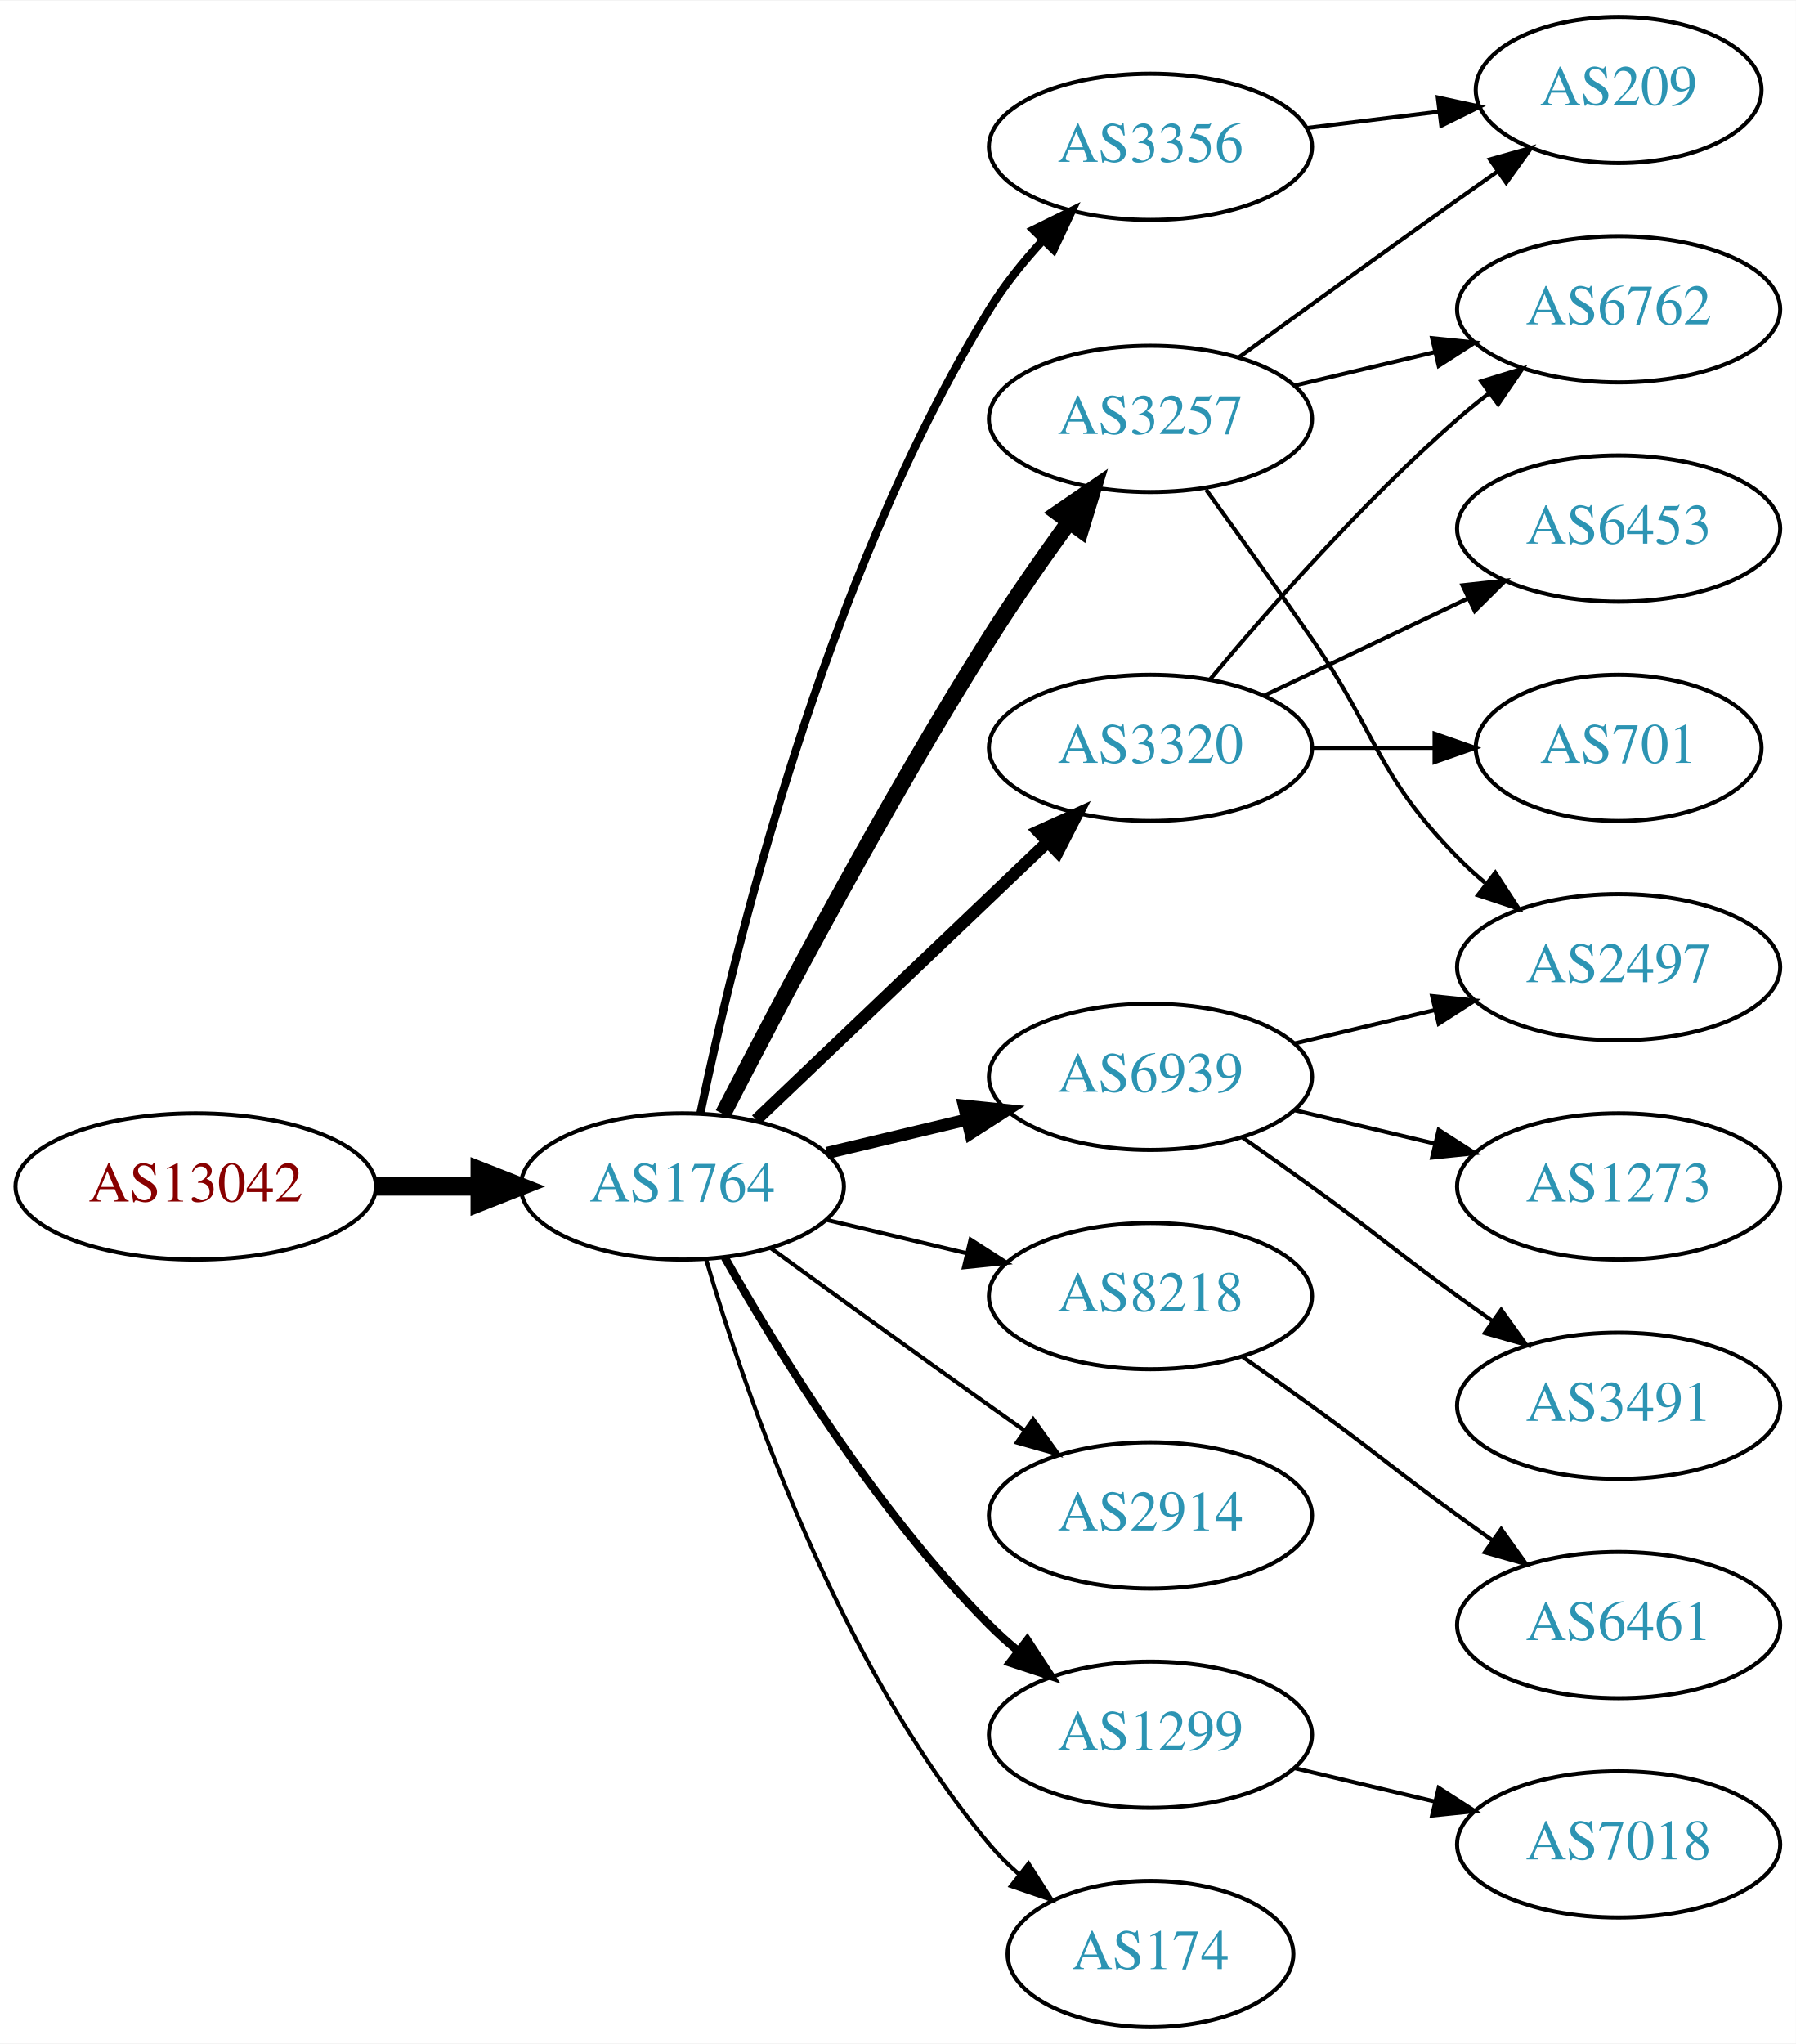
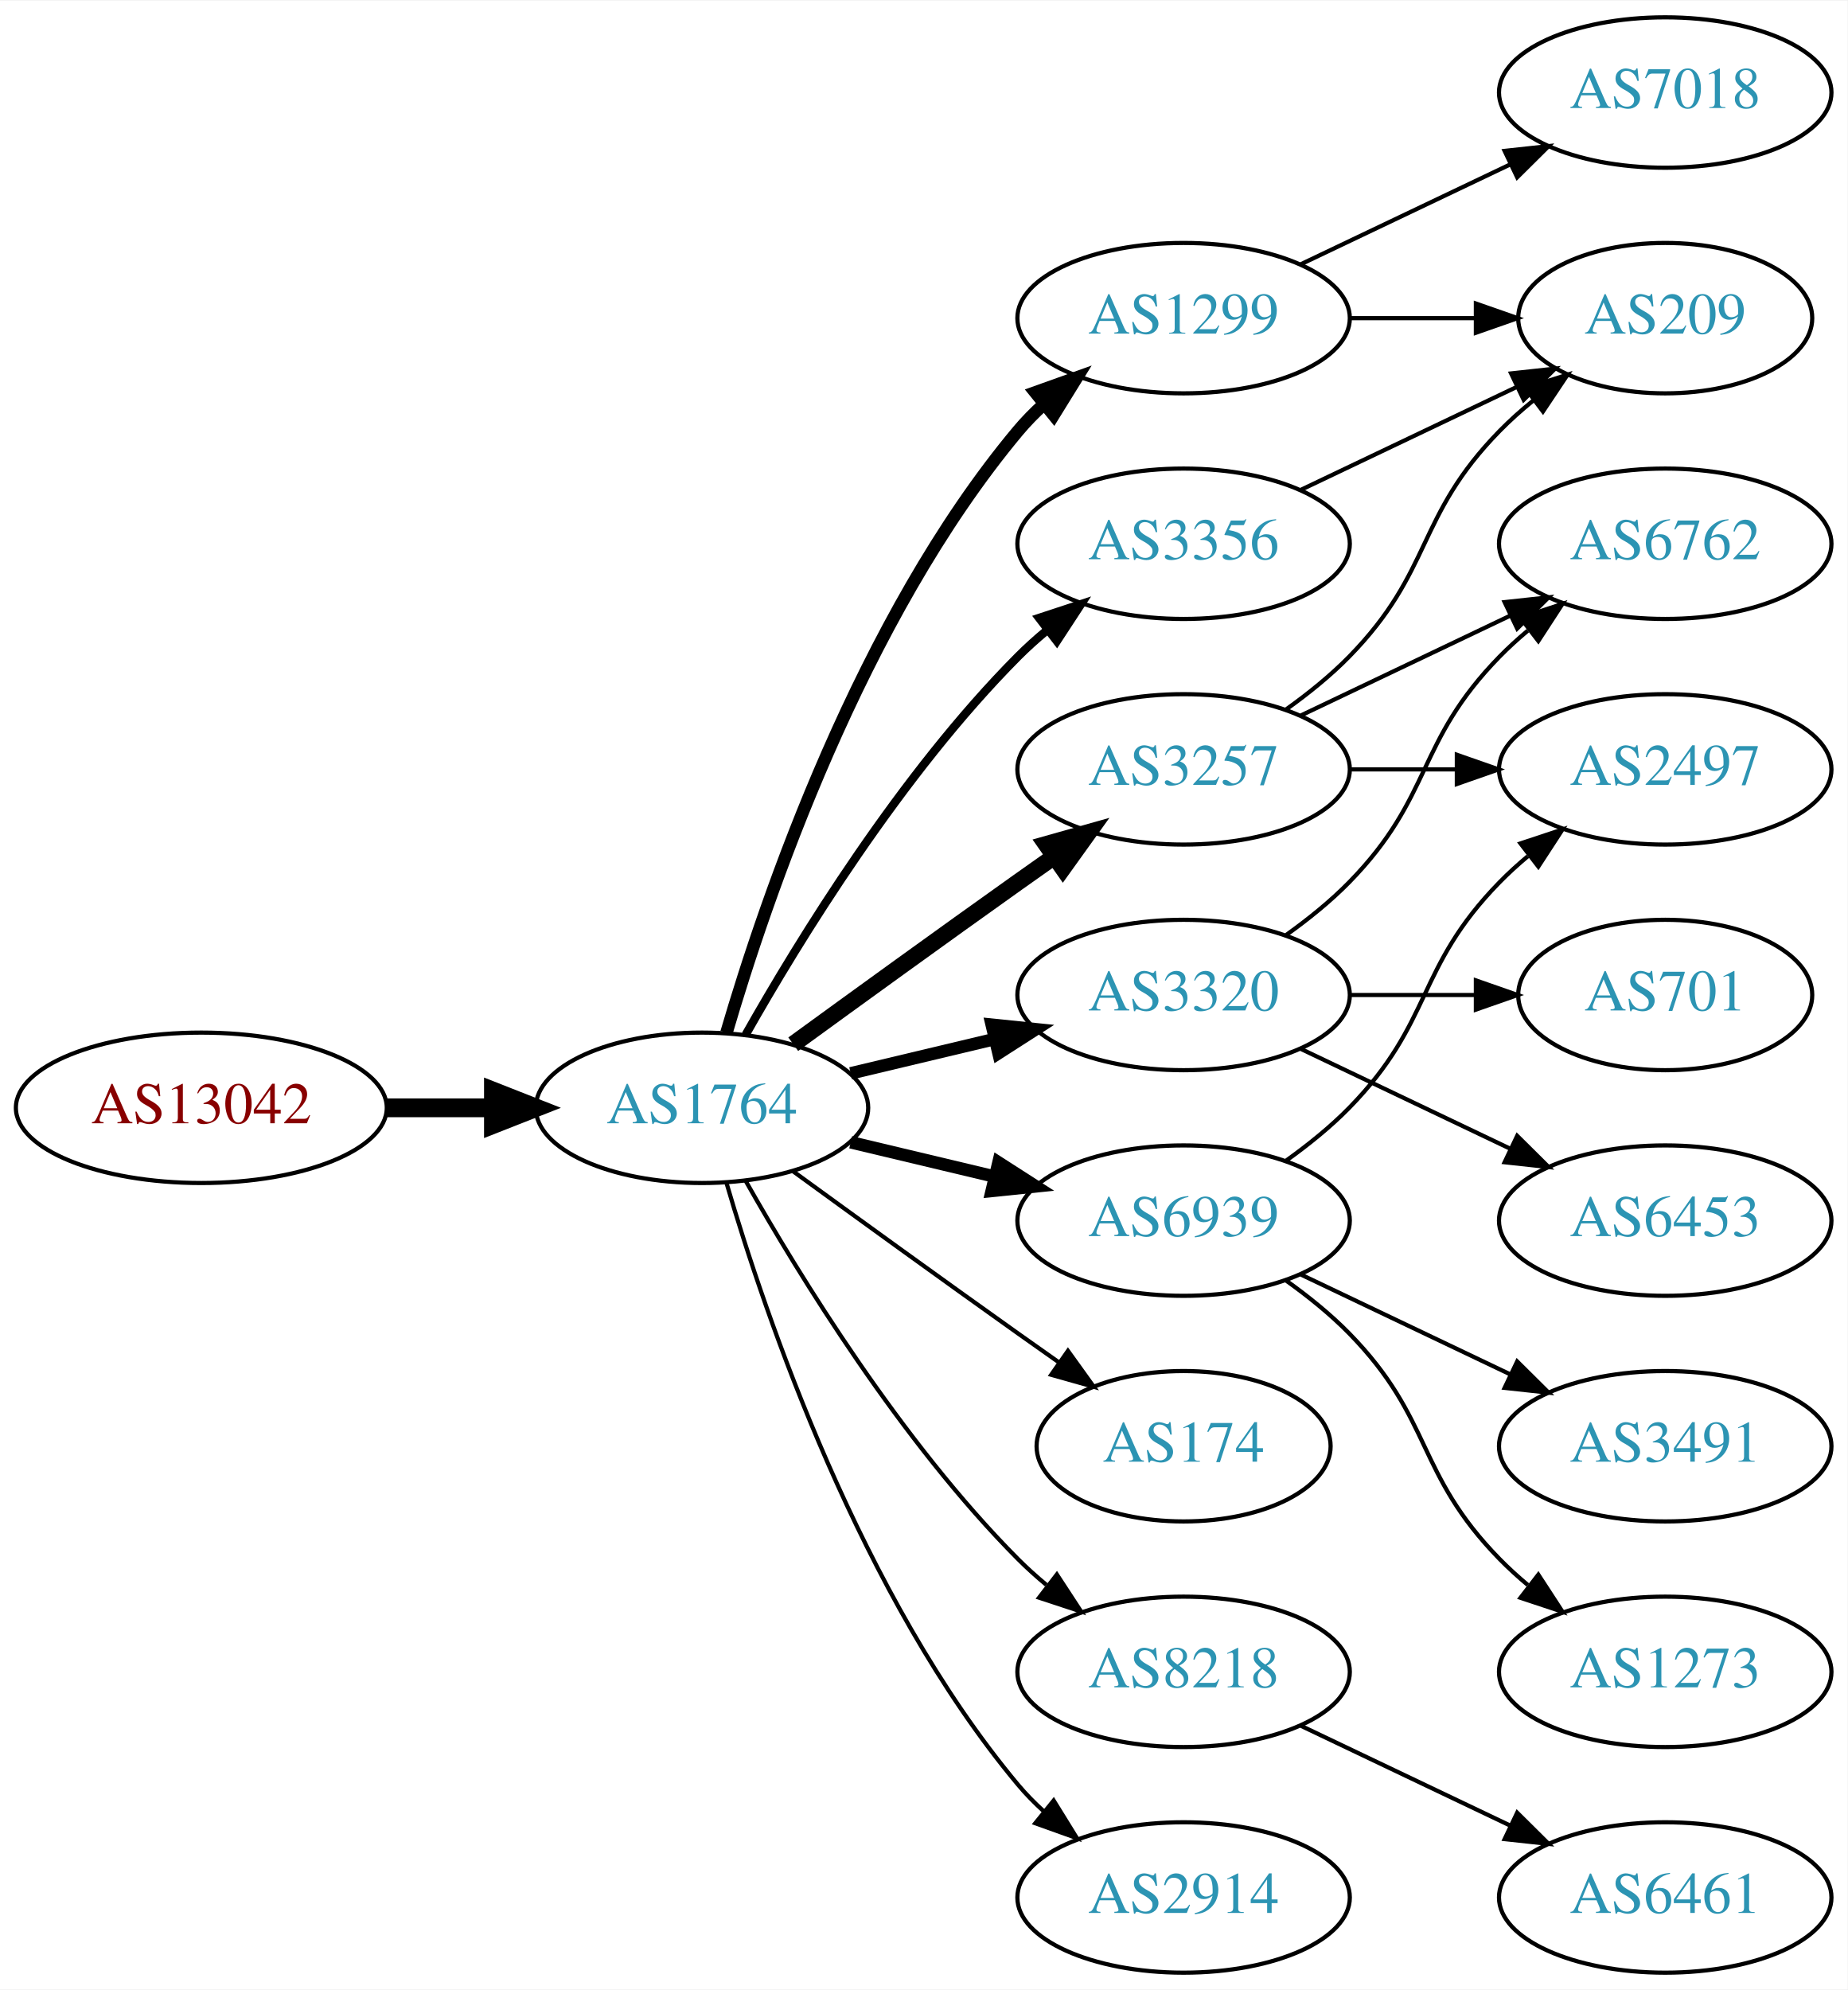
- <svg xmlns="http://www.w3.org/2000/svg" xmlns:xlink="http://www.w3.org/1999/xlink" width="442pt" height="503pt" viewBox="0.00 0.00 442.27 503.00">
-   <g id="graph0" class="graph" transform="scale(1 1) rotate(0) translate(4 499)">
-     <polygon fill="white" stroke="none" points="-4,4 -4,-499 438.271,-499 438.271,4 -4,4" />
+ <svg xmlns="http://www.w3.org/2000/svg" xmlns:xlink="http://www.w3.org/1999/xlink" width="442pt" height="476pt" viewBox="0.00 0.00 442.27 476.00">
+   <g id="graph0" class="graph" transform="scale(1 1) rotate(0) translate(4 472)">
+     <polygon fill="white" stroke="none" points="-4,4 -4,-472 438.271,-472 438.271,4 -4,4" />
    <g id="node1" class="node">
      <g id="a_node1">
        <a xlink:href="/asn/13042" xlink:title="AS13042 ~ Oesterreichische Nationalbank [AT]">
          <ellipse fill="#ffffff" stroke="black" cx="44.196" cy="-207" rx="44.393" ry="18" />
          <text text-anchor="middle" x="44.196" y="-203.3" font-family="Times,serif" font-size="14.00" fill="#880000">AS13042</text>
        </a>
      </g>
    </g>
    <g id="node2" class="node">
      <g id="a_node2">
        <a xlink:href="/asn/1764" xlink:title="AS1764 ~ NEXTLAYER-AS [AT]">
          <ellipse fill="#ffffff" stroke="black" cx="164.039" cy="-207" rx="39.794" ry="18" />
          <text text-anchor="middle" x="164.039" y="-203.3" font-family="Times,serif" font-size="14.00" fill="#2c94b3">AS1764</text>
        </a>
      </g>
    </g>
    <g id="edge1" class="edge">
      <path fill="none" stroke="black" stroke-width="4.5" d="M88.407,-207C96.72,-207 105.482,-207 113.965,-207" />
      <polygon fill="black" stroke="black" stroke-width="4.5" points="114.123,-210.938 124.123,-207 114.123,-203.063 114.123,-210.938" />
    </g>
    <g id="node3" class="node">
      <g id="a_node3">
-         <a xlink:href="/asn/3257" xlink:title="AS3257 ~ GTT [DE]">
-           <ellipse fill="#ffffff" stroke="black" cx="279.332" cy="-396" rx="39.794" ry="18" />
-           <text text-anchor="middle" x="279.332" y="-392.3" font-family="Times,serif" font-size="14.00" fill="#2c94b3">AS3257</text>
+         <a xlink:href="/asn/3356" xlink:title="AS3356 ~ Level 3 Parent, LLC [US]">
+           <ellipse fill="#ffffff" stroke="black" cx="279.332" cy="-342" rx="39.794" ry="18" />
+           <text text-anchor="middle" x="279.332" y="-338.3" font-family="Times,serif" font-size="14.00" fill="#2c94b3">AS3356</text>
        </a>
      </g>
    </g>
    <g id="edge2" class="edge">
-       <path fill="none" stroke="black" stroke-width="4" d="M174.065,-224.852C187.501,-251.055 213.95,-301.237 239.685,-342 245.748,-351.604 252.868,-361.813 259.333,-370.739" />
-       <polygon fill="black" stroke="black" stroke-width="4" points="256.54,-372.848 265.276,-378.843 262.185,-368.709 256.54,-372.848" />
+       <path fill="none" stroke="black" stroke-width="2" d="M174.498,-224.49C187.28,-247.096 211.712,-286.886 239.685,-315 241.796,-317.121 244.092,-319.188 246.477,-321.171" />
+       <polygon fill="black" stroke="black" stroke-width="2" points="244.73,-324.242 254.793,-327.556 248.993,-318.69 244.73,-324.242" />
    </g>
    <g id="node4" class="node">
      <g id="a_node4">
-         <a xlink:href="/asn/8218" xlink:title="AS8218 ~ legacy Neotelecoms [FR]">
-           <ellipse fill="#ffffff" stroke="black" cx="279.332" cy="-180" rx="39.794" ry="18" />
-           <text text-anchor="middle" x="279.332" y="-176.3" font-family="Times,serif" font-size="14.00" fill="#2c94b3">AS8218</text>
+         <a xlink:href="/asn/3257" xlink:title="AS3257 ~ GTT [DE]">
+           <ellipse fill="#ffffff" stroke="black" cx="279.332" cy="-288" rx="39.794" ry="18" />
+           <text text-anchor="middle" x="279.332" y="-284.3" font-family="Times,serif" font-size="14.00" fill="#2c94b3">AS3257</text>
        </a>
      </g>
    </g>
    <g id="edge3" class="edge">
-       <path fill="none" stroke="black" d="M199.646,-198.752C210.517,-196.162 222.671,-193.265 234.114,-190.538" />
-       <polygon fill="black" stroke="black" points="235.02,-193.92 243.936,-188.197 233.397,-187.111 235.02,-193.92" />
+       <path fill="none" stroke="black" stroke-width="4" d="M185.887,-222.222C200.821,-233.091 221.435,-248.025 239.685,-261 242.506,-263.005 245.449,-265.085 248.397,-267.159" />
+       <polygon fill="black" stroke="black" stroke-width="4" points="246.424,-270.05 256.621,-272.926 250.443,-264.319 246.424,-270.05" />
    </g>
    <g id="node5" class="node">
      <g id="a_node5">
-         <a xlink:href="/asn/2914" xlink:title="AS2914 ~ NTT America, Inc. [US]">
-           <ellipse fill="#ffffff" stroke="black" cx="279.332" cy="-126" rx="39.794" ry="18" />
-           <text text-anchor="middle" x="279.332" y="-122.3" font-family="Times,serif" font-size="14.00" fill="#2c94b3">AS2914</text>
+         <a xlink:href="/asn/174" xlink:title="AS174 ~ Cogent Communications [US]">
+           <ellipse fill="#ffffff" stroke="black" cx="279.332" cy="-126" rx="35.194" ry="18" />
+           <text text-anchor="middle" x="279.332" y="-122.3" font-family="Times,serif" font-size="14.00" fill="#2c94b3">AS174</text>
        </a>
      </g>
    </g>
    <g id="edge4" class="edge">
-       <path fill="none" stroke="black" d="M185.887,-191.778C200.821,-180.909 221.435,-165.975 239.685,-153 242.506,-150.995 245.449,-148.915 248.397,-146.841" />
-       <polygon fill="black" stroke="black" points="250.443,-149.681 256.621,-141.074 246.424,-143.95 250.443,-149.681" />
+       <path fill="none" stroke="black" d="M185.887,-191.778C200.821,-180.909 221.435,-165.975 239.685,-153 242.895,-150.718 246.264,-148.339 249.619,-145.982" />
+       <polygon fill="black" stroke="black" points="251.647,-148.834 257.83,-140.23 247.631,-143.101 251.647,-148.834" />
    </g>
    <g id="node6" class="node">
      <g id="a_node6">
-         <a xlink:href="/asn/3320" xlink:title="AS3320 ~ DTAG [DE]">
-           <ellipse fill="#ffffff" stroke="black" cx="279.332" cy="-315" rx="39.794" ry="18" />
-           <text text-anchor="middle" x="279.332" y="-311.3" font-family="Times,serif" font-size="14.00" fill="#2c94b3">AS3320</text>
+         <a xlink:href="/asn/1299" xlink:title="AS1299 ~ Telia Carrier [EU]">
+           <ellipse fill="#ffffff" stroke="black" cx="279.332" cy="-396" rx="39.794" ry="18" />
+           <text text-anchor="middle" x="279.332" y="-392.3" font-family="Times,serif" font-size="14.00" fill="#2c94b3">AS1299</text>
        </a>
      </g>
    </g>
    <g id="edge5" class="edge">
-       <path fill="none" stroke="black" stroke-width="3" d="M182.245,-223.403C201.321,-241.587 232.241,-271.063 253.838,-291.651" />
-       <polygon fill="black" stroke="black" stroke-width="3" points="251.681,-294.43 261.334,-298.797 256.511,-289.363 251.681,-294.43" />
+       <path fill="none" stroke="black" stroke-width="3" d="M169.913,-225.002C179.227,-256.844 202.043,-323.981 239.685,-369 241.555,-371.237 243.654,-373.374 245.88,-375.396" />
+       <polygon fill="black" stroke="black" stroke-width="3" points="243.823,-378.234 253.799,-381.804 248.227,-372.793 243.823,-378.234" />
    </g>
    <g id="node7" class="node">
      <g id="a_node7">
-         <a xlink:href="/asn/1299" xlink:title="AS1299 ~ Telia Carrier [EU]">
+         <a xlink:href="/asn/8218" xlink:title="AS8218 ~ legacy Neotelecoms [FR]">
          <ellipse fill="#ffffff" stroke="black" cx="279.332" cy="-72" rx="39.794" ry="18" />
-           <text text-anchor="middle" x="279.332" y="-68.3" font-family="Times,serif" font-size="14.00" fill="#2c94b3">AS1299</text>
+           <text text-anchor="middle" x="279.332" y="-68.3" font-family="Times,serif" font-size="14.00" fill="#2c94b3">AS8218</text>
        </a>
      </g>
    </g>
    <g id="edge6" class="edge">
-       <path fill="none" stroke="black" stroke-width="2" d="M174.498,-189.51C187.28,-166.904 211.712,-127.114 239.685,-99 241.796,-96.879 244.092,-94.812 246.477,-92.829" />
-       <polygon fill="black" stroke="black" stroke-width="2" points="248.993,-95.31 254.793,-86.444 244.73,-89.758 248.993,-95.31" />
+       <path fill="none" stroke="black" d="M174.498,-189.51C187.28,-166.904 211.712,-127.114 239.685,-99 241.796,-96.879 244.092,-94.812 246.477,-92.829" />
+       <polygon fill="black" stroke="black" points="248.993,-95.31 254.793,-86.444 244.73,-89.758 248.993,-95.31" />
    </g>
    <g id="node8" class="node">
      <g id="a_node8">
-         <a xlink:href="/asn/3356" xlink:title="AS3356 ~ Level 3 Parent, LLC [US]">
-           <ellipse fill="#ffffff" stroke="black" cx="279.332" cy="-463" rx="39.794" ry="18" />
-           <text text-anchor="middle" x="279.332" y="-459.3" font-family="Times,serif" font-size="14.00" fill="#2c94b3">AS3356</text>
+         <a xlink:href="/asn/3320" xlink:title="AS3320 ~ DTAG [DE]">
+           <ellipse fill="#ffffff" stroke="black" cx="279.332" cy="-234" rx="39.794" ry="18" />
+           <text text-anchor="middle" x="279.332" y="-230.3" font-family="Times,serif" font-size="14.00" fill="#2c94b3">AS3320</text>
        </a>
      </g>
    </g>
    <g id="edge7" class="edge">
-       <path fill="none" stroke="black" stroke-width="2" d="M168.469,-224.928C176.411,-263.449 198.592,-356.046 239.685,-423 243.35,-428.972 248.043,-434.772 252.885,-440.018" />
-       <polygon fill="black" stroke="black" stroke-width="2" points="250.487,-442.571 259.986,-447.263 255.486,-437.671 250.487,-442.571" />
+       <path fill="none" stroke="black" stroke-width="3" d="M199.646,-215.248C210.517,-217.838 222.671,-220.735 234.114,-223.462" />
+       <polygon fill="black" stroke="black" stroke-width="3" points="233.397,-226.889 243.936,-225.803 235.02,-220.08 233.397,-226.889" />
    </g>
    <g id="node9" class="node">
      <g id="a_node9">
-         <a xlink:href="/asn/6939" xlink:title="AS6939 ~ Hurricane Electric LLC [US]">
-           <ellipse fill="#ffffff" stroke="black" cx="279.332" cy="-234" rx="39.794" ry="18" />
-           <text text-anchor="middle" x="279.332" y="-230.3" font-family="Times,serif" font-size="14.00" fill="#2c94b3">AS6939</text>
+         <a xlink:href="/asn/2914" xlink:title="AS2914 ~ NTT America, Inc. [US]">
+           <ellipse fill="#ffffff" stroke="black" cx="279.332" cy="-18" rx="39.794" ry="18" />
+           <text text-anchor="middle" x="279.332" y="-14.3" font-family="Times,serif" font-size="14.00" fill="#2c94b3">AS2914</text>
        </a>
      </g>
    </g>
    <g id="edge8" class="edge">
-       <path fill="none" stroke="black" stroke-width="3" d="M199.646,-215.248C210.517,-217.838 222.671,-220.735 234.114,-223.462" />
-       <polygon fill="black" stroke="black" stroke-width="3" points="233.397,-226.889 243.936,-225.803 235.02,-220.08 233.397,-226.889" />
+       <path fill="none" stroke="black" d="M169.913,-188.998C179.227,-157.156 202.043,-90.019 239.685,-45 241.555,-42.763 243.654,-40.626 245.88,-38.604" />
+       <polygon fill="black" stroke="black" points="248.227,-41.208 253.799,-32.196 243.823,-35.766 248.227,-41.208" />
    </g>
    <g id="node10" class="node">
      <g id="a_node10">
-         <a xlink:href="/asn/174" xlink:title="AS174 ~ Cogent Communications [US]">
-           <ellipse fill="#ffffff" stroke="black" cx="279.332" cy="-18" rx="35.194" ry="18" />
-           <text text-anchor="middle" x="279.332" y="-14.3" font-family="Times,serif" font-size="14.00" fill="#2c94b3">AS174</text>
+         <a xlink:href="/asn/6939" xlink:title="AS6939 ~ Hurricane Electric LLC [US]">
+           <ellipse fill="#ffffff" stroke="black" cx="279.332" cy="-180" rx="39.794" ry="18" />
+           <text text-anchor="middle" x="279.332" y="-176.3" font-family="Times,serif" font-size="14.00" fill="#2c94b3">AS6939</text>
        </a>
      </g>
    </g>
    <g id="edge9" class="edge">
-       <path fill="none" stroke="black" d="M169.913,-188.998C179.227,-157.156 202.043,-90.019 239.685,-45 241.838,-42.426 244.292,-39.983 246.896,-37.697" />
-       <polygon fill="black" stroke="black" points="249.303,-40.257 255.007,-31.328 244.98,-34.751 249.303,-40.257" />
+       <path fill="none" stroke="black" stroke-width="3" d="M199.646,-198.752C210.517,-196.162 222.671,-193.265 234.114,-190.538" />
+       <polygon fill="black" stroke="black" stroke-width="3" points="235.02,-193.92 243.936,-188.197 233.397,-187.111 235.02,-193.92" />
+     </g>
+     <g id="node13" class="node">
+       <g id="a_node13">
+         <a xlink:href="/asn/209" xlink:title="AS209 ~ CenturyLink Communications, LLC [US]">
+           <ellipse fill="#ffffff" stroke="black" cx="394.625" cy="-396" rx="35.194" ry="18" />
+           <text text-anchor="middle" x="394.625" y="-392.3" font-family="Times,serif" font-size="14.00" fill="#2c94b3">AS209</text>
+         </a>
+       </g>
+     </g>
+     <g id="edge15" class="edge">
+       <path fill="none" stroke="black" d="M307.468,-354.934C322.9,-362.29 342.385,-371.577 358.92,-379.459" />
+       <polygon fill="black" stroke="black" points="357.729,-382.768 368.262,-383.911 360.741,-376.449 357.729,-382.768" />
    </g>
    <g id="node11" class="node">
      <g id="a_node11">
-         <a xlink:href="/asn/209" xlink:title="AS209 ~ CenturyLink Communications, LLC [US]">
-           <ellipse fill="#ffffff" stroke="black" cx="394.625" cy="-477" rx="35.194" ry="18" />
-           <text text-anchor="middle" x="394.625" y="-473.3" font-family="Times,serif" font-size="14.00" fill="#2c94b3">AS209</text>
+         <a xlink:href="/asn/6762" xlink:title="AS6762 ~ TELECOM ITALIA SPARKLE S.p.A. [IT]">
+           <ellipse fill="#ffffff" stroke="black" cx="394.625" cy="-342" rx="39.794" ry="18" />
+           <text text-anchor="middle" x="394.625" y="-338.3" font-family="Times,serif" font-size="14.00" fill="#2c94b3">AS6762</text>
        </a>
      </g>
    </g>
    <g id="edge10" class="edge">
-       <path fill="none" stroke="black" d="M301.18,-411.222C316.114,-422.091 336.727,-437.025 354.978,-450 358.188,-452.282 361.557,-454.661 364.912,-457.018" />
-       <polygon fill="black" stroke="black" points="362.924,-459.899 373.123,-462.77 366.94,-454.166 362.924,-459.899" />
+       <path fill="none" stroke="black" d="M307.468,-300.934C322.462,-308.081 341.283,-317.052 357.506,-324.785" />
+       <polygon fill="black" stroke="black" points="356.177,-328.028 366.71,-329.171 359.188,-321.709 356.177,-328.028" />
    </g>
    <g id="node12" class="node">
      <g id="a_node12">
-         <a xlink:href="/asn/6762" xlink:title="AS6762 ~ TELECOM ITALIA SPARKLE S.p.A. [IT]">
-           <ellipse fill="#ffffff" stroke="black" cx="394.625" cy="-423" rx="39.794" ry="18" />
-           <text text-anchor="middle" x="394.625" y="-419.3" font-family="Times,serif" font-size="14.00" fill="#2c94b3">AS6762</text>
+         <a xlink:href="/asn/2497" xlink:title="AS2497 ~ Internet Initiative Japan Inc. [JP]">
+           <ellipse fill="#ffffff" stroke="black" cx="394.625" cy="-288" rx="39.794" ry="18" />
+           <text text-anchor="middle" x="394.625" y="-284.3" font-family="Times,serif" font-size="14.00" fill="#2c94b3">AS2497</text>
        </a>
      </g>
    </g>
    <g id="edge11" class="edge">
-       <path fill="none" stroke="black" d="M314.939,-404.248C325.81,-406.838 337.964,-409.735 349.407,-412.462" />
-       <polygon fill="black" stroke="black" points="348.69,-415.889 359.229,-414.803 350.313,-409.08 348.69,-415.889" />
-     </g>
-     <g id="node13" class="node">
-       <g id="a_node13">
-         <a xlink:href="/asn/2497" xlink:title="AS2497 ~ Internet Initiative Japan Inc. [JP]">
-           <ellipse fill="#ffffff" stroke="black" cx="394.625" cy="-261" rx="39.794" ry="18" />
-           <text text-anchor="middle" x="394.625" y="-257.3" font-family="Times,serif" font-size="14.00" fill="#2c94b3">AS2497</text>
-         </a>
-       </g>
+       <path fill="none" stroke="black" d="M319.004,-288C327.207,-288 335.971,-288 344.503,-288" />
+       <polygon fill="black" stroke="black" points="344.742,-291.5 354.742,-288 344.742,-284.5 344.742,-291.5" />
    </g>
    <g id="edge12" class="edge">
-       <path fill="none" stroke="black" d="M293.011,-378.594C300.626,-368.063 310.459,-354.33 318.978,-342 335.374,-318.269 334.806,-308.617 354.978,-288 357.071,-285.861 359.354,-283.782 361.731,-281.79" />
-       <polygon fill="black" stroke="black" points="364.249,-284.268 370.031,-275.389 359.974,-278.725 364.249,-284.268" />
+       <path fill="none" stroke="black" d="M303.926,-302.389C309.182,-306.148 314.513,-310.437 318.978,-315 339.151,-335.617 334.806,-348.383 354.978,-369 357.457,-371.534 360.204,-373.983 363.056,-376.304" />
+       <polygon fill="black" stroke="black" points="361.148,-379.248 371.242,-382.468 365.359,-373.657 361.148,-379.248" />
+     </g>
+     <g id="edge14" class="edge">
+       <path fill="none" stroke="black" d="M319.004,-396C328.709,-396 339.2,-396 349.163,-396" />
+       <polygon fill="black" stroke="black" points="349.299,-399.5 359.299,-396 349.299,-392.5 349.299,-399.5" />
    </g>
    <g id="node14" class="node">
      <g id="a_node14">
-         <a xlink:href="/asn/6461" xlink:title="AS6461 ~ Zayo Bandwidth [US]">
-           <ellipse fill="#ffffff" stroke="black" cx="394.625" cy="-99" rx="39.794" ry="18" />
-           <text text-anchor="middle" x="394.625" y="-95.3" font-family="Times,serif" font-size="14.00" fill="#2c94b3">AS6461</text>
+         <a xlink:href="/asn/7018" xlink:title="AS7018 ~ ATT-INTERNET4 [US]">
+           <ellipse fill="#ffffff" stroke="black" cx="394.625" cy="-450" rx="39.794" ry="18" />
+           <text text-anchor="middle" x="394.625" y="-446.3" font-family="Times,serif" font-size="14.00" fill="#2c94b3">AS7018</text>
        </a>
      </g>
    </g>
    <g id="edge13" class="edge">
-       <path fill="none" stroke="black" d="M302.089,-164.991C307.623,-161.121 313.542,-156.936 318.978,-153 335.178,-141.271 338.778,-137.729 354.978,-126 357.781,-123.971 360.712,-121.875 363.653,-119.79" />
-       <polygon fill="black" stroke="black" points="365.704,-122.627 371.868,-114.009 361.675,-116.903 365.704,-122.627" />
-     </g>
-     <g id="edge15" class="edge">
-       <path fill="none" stroke="black" d="M293.962,-331.817C308.244,-348.929 331.791,-375.745 354.978,-396 357.444,-398.154 360.082,-400.294 362.78,-402.372" />
-       <polygon fill="black" stroke="black" points="360.805,-405.264 370.934,-408.37 364.953,-399.625 360.805,-405.264" />
+       <path fill="none" stroke="black" d="M307.468,-408.934C322.462,-416.081 341.283,-425.052 357.506,-432.785" />
+       <polygon fill="black" stroke="black" points="356.177,-436.028 366.71,-437.171 359.188,-429.709 356.177,-436.028" />
    </g>
    <g id="node15" class="node">
      <g id="a_node15">
-         <a xlink:href="/asn/6453" xlink:title="AS6453 ~ TATA COMMUNICATIONS (AMERICA) INC [US]">
-           <ellipse fill="#ffffff" stroke="black" cx="394.625" cy="-369" rx="39.794" ry="18" />
-           <text text-anchor="middle" x="394.625" y="-365.3" font-family="Times,serif" font-size="14.00" fill="#2c94b3">AS6453</text>
-         </a>
-       </g>
-     </g>
-     <g id="edge14" class="edge">
-       <path fill="none" stroke="black" d="M307.468,-327.934C322.462,-335.081 341.283,-344.052 357.506,-351.785" />
-       <polygon fill="black" stroke="black" points="356.177,-355.028 366.71,-356.171 359.188,-348.709 356.177,-355.028" />
+         <a xlink:href="/asn/6461" xlink:title="AS6461 ~ Zayo Bandwidth [US]">
+           <ellipse fill="#ffffff" stroke="black" cx="394.625" cy="-18" rx="39.794" ry="18" />
+           <text text-anchor="middle" x="394.625" y="-14.3" font-family="Times,serif" font-size="14.00" fill="#2c94b3">AS6461</text>
+         </a>
+       </g>
+     </g>
+     <g id="edge16" class="edge">
+       <path fill="none" stroke="black" d="M307.468,-59.066C322.462,-51.919 341.283,-42.948 357.506,-35.215" />
+       <polygon fill="black" stroke="black" points="359.188,-38.291 366.71,-30.829 356.177,-31.972 359.188,-38.291" />
+     </g>
+     <g id="edge18" class="edge">
+       <path fill="none" stroke="black" d="M303.926,-248.389C309.182,-252.148 314.513,-256.437 318.978,-261 339.151,-281.617 334.806,-294.383 354.978,-315 357.071,-317.139 359.354,-319.218 361.731,-321.21" />
+       <polygon fill="black" stroke="black" points="359.974,-324.275 370.031,-327.611 364.249,-318.732 359.974,-324.275" />
    </g>
    <g id="node16" class="node">
      <g id="a_node16">
-         <a xlink:href="/asn/701" xlink:title="AS701 ~ UUNET [US]">
-           <ellipse fill="#ffffff" stroke="black" cx="394.625" cy="-315" rx="35.194" ry="18" />
-           <text text-anchor="middle" x="394.625" y="-311.3" font-family="Times,serif" font-size="14.00" fill="#2c94b3">AS701</text>
-         </a>
-       </g>
-     </g>
-     <g id="edge16" class="edge">
-       <path fill="none" stroke="black" d="M319.004,-315C328.709,-315 339.2,-315 349.163,-315" />
-       <polygon fill="black" stroke="black" points="349.299,-318.5 359.299,-315 349.299,-311.5 349.299,-318.5" />
+         <a xlink:href="/asn/6453" xlink:title="AS6453 ~ TATA COMMUNICATIONS (AMERICA) INC [US]">
+           <ellipse fill="#ffffff" stroke="black" cx="394.625" cy="-180" rx="39.794" ry="18" />
+           <text text-anchor="middle" x="394.625" y="-176.3" font-family="Times,serif" font-size="14.00" fill="#2c94b3">AS6453</text>
+         </a>
+       </g>
+     </g>
+     <g id="edge17" class="edge">
+       <path fill="none" stroke="black" d="M307.468,-221.066C322.462,-213.919 341.283,-204.948 357.506,-197.215" />
+       <polygon fill="black" stroke="black" points="359.188,-200.291 366.71,-192.829 356.177,-193.972 359.188,-200.291" />
    </g>
    <g id="node17" class="node">
      <g id="a_node17">
-         <a xlink:href="/asn/7018" xlink:title="AS7018 ~ ATT-INTERNET4 [US]">
-           <ellipse fill="#ffffff" stroke="black" cx="394.625" cy="-45" rx="39.794" ry="18" />
-           <text text-anchor="middle" x="394.625" y="-41.3" font-family="Times,serif" font-size="14.00" fill="#2c94b3">AS7018</text>
-         </a>
-       </g>
-     </g>
-     <g id="edge17" class="edge">
-       <path fill="none" stroke="black" d="M314.939,-63.752C325.81,-61.162 337.964,-58.265 349.407,-55.538" />
-       <polygon fill="black" stroke="black" points="350.313,-58.92 359.229,-53.197 348.69,-52.111 350.313,-58.92" />
-     </g>
-     <g id="edge21" class="edge">
-       <path fill="none" stroke="black" d="M317.742,-467.623C328.194,-468.915 339.638,-470.329 350.397,-471.658" />
-       <polygon fill="black" stroke="black" points="350.094,-475.147 360.447,-472.9 350.952,-468.2 350.094,-475.147" />
+         <a xlink:href="/asn/701" xlink:title="AS701 ~ UUNET [US]">
+           <ellipse fill="#ffffff" stroke="black" cx="394.625" cy="-234" rx="35.194" ry="18" />
+           <text text-anchor="middle" x="394.625" y="-230.3" font-family="Times,serif" font-size="14.00" fill="#2c94b3">AS701</text>
+         </a>
+       </g>
+     </g>
+     <g id="edge19" class="edge">
+       <path fill="none" stroke="black" d="M319.004,-234C328.709,-234 339.2,-234 349.163,-234" />
+       <polygon fill="black" stroke="black" points="349.299,-237.5 359.299,-234 349.299,-230.5 349.299,-237.5" />
    </g>
    <g id="edge20" class="edge">
-       <path fill="none" stroke="black" d="M314.939,-242.248C325.81,-244.838 337.964,-247.735 349.407,-250.462" />
-       <polygon fill="black" stroke="black" points="348.69,-253.889 359.229,-252.803 350.313,-247.08 348.69,-253.889" />
+       <path fill="none" stroke="black" d="M303.926,-194.389C309.182,-198.148 314.513,-202.437 318.978,-207 339.151,-227.617 334.806,-240.383 354.978,-261 357.071,-263.139 359.354,-265.218 361.731,-267.21" />
+       <polygon fill="black" stroke="black" points="359.974,-270.275 370.031,-273.611 364.249,-264.732 359.974,-270.275" />
    </g>
    <g id="node18" class="node">
      <g id="a_node18">
-         <a xlink:href="/asn/3491" xlink:title="AS3491 ~ PCCW Global, Inc. [US]">
-           <ellipse fill="#ffffff" stroke="black" cx="394.625" cy="-153" rx="39.794" ry="18" />
-           <text text-anchor="middle" x="394.625" y="-149.3" font-family="Times,serif" font-size="14.00" fill="#2c94b3">AS3491</text>
-         </a>
-       </g>
-     </g>
-     <g id="edge18" class="edge">
-       <path fill="none" stroke="black" d="M302.089,-218.991C307.623,-215.121 313.542,-210.936 318.978,-207 335.178,-195.271 338.778,-191.729 354.978,-180 357.781,-177.971 360.712,-175.875 363.653,-173.79" />
-       <polygon fill="black" stroke="black" points="365.704,-176.627 371.868,-168.009 361.675,-170.903 365.704,-176.627" />
+         <a xlink:href="/asn/1273" xlink:title="AS1273 ~ Vodafone Group PLC [EU]">
+           <ellipse fill="#ffffff" stroke="black" cx="394.625" cy="-72" rx="39.794" ry="18" />
+           <text text-anchor="middle" x="394.625" y="-68.3" font-family="Times,serif" font-size="14.00" fill="#2c94b3">AS1273</text>
+         </a>
+       </g>
+     </g>
+     <g id="edge21" class="edge">
+       <path fill="none" stroke="black" d="M303.926,-165.611C309.182,-161.852 314.513,-157.563 318.978,-153 339.151,-132.383 334.806,-119.617 354.978,-99 357.071,-96.861 359.354,-94.782 361.731,-92.79" />
+       <polygon fill="black" stroke="black" points="364.249,-95.268 370.031,-86.389 359.974,-89.725 364.249,-95.268" />
    </g>
    <g id="node19" class="node">
      <g id="a_node19">
-         <a xlink:href="/asn/1273" xlink:title="AS1273 ~ Vodafone Group PLC [EU]">
-           <ellipse fill="#ffffff" stroke="black" cx="394.625" cy="-207" rx="39.794" ry="18" />
-           <text text-anchor="middle" x="394.625" y="-203.3" font-family="Times,serif" font-size="14.00" fill="#2c94b3">AS1273</text>
-         </a>
-       </g>
-     </g>
-     <g id="edge19" class="edge">
-       <path fill="none" stroke="black" d="M314.939,-225.752C325.81,-223.162 337.964,-220.265 349.407,-217.538" />
-       <polygon fill="black" stroke="black" points="350.313,-220.92 359.229,-215.197 348.69,-214.111 350.313,-220.92" />
+         <a xlink:href="/asn/3491" xlink:title="AS3491 ~ PCCW Global, Inc. [US]">
+           <ellipse fill="#ffffff" stroke="black" cx="394.625" cy="-126" rx="39.794" ry="18" />
+           <text text-anchor="middle" x="394.625" y="-122.3" font-family="Times,serif" font-size="14.00" fill="#2c94b3">AS3491</text>
+         </a>
+       </g>
+     </g>
+     <g id="edge22" class="edge">
+       <path fill="none" stroke="black" d="M307.468,-167.066C322.462,-159.919 341.283,-150.948 357.506,-143.215" />
+       <polygon fill="black" stroke="black" points="359.188,-146.291 366.71,-138.829 356.177,-139.972 359.188,-146.291" />
    </g>
  </g>
</svg>
